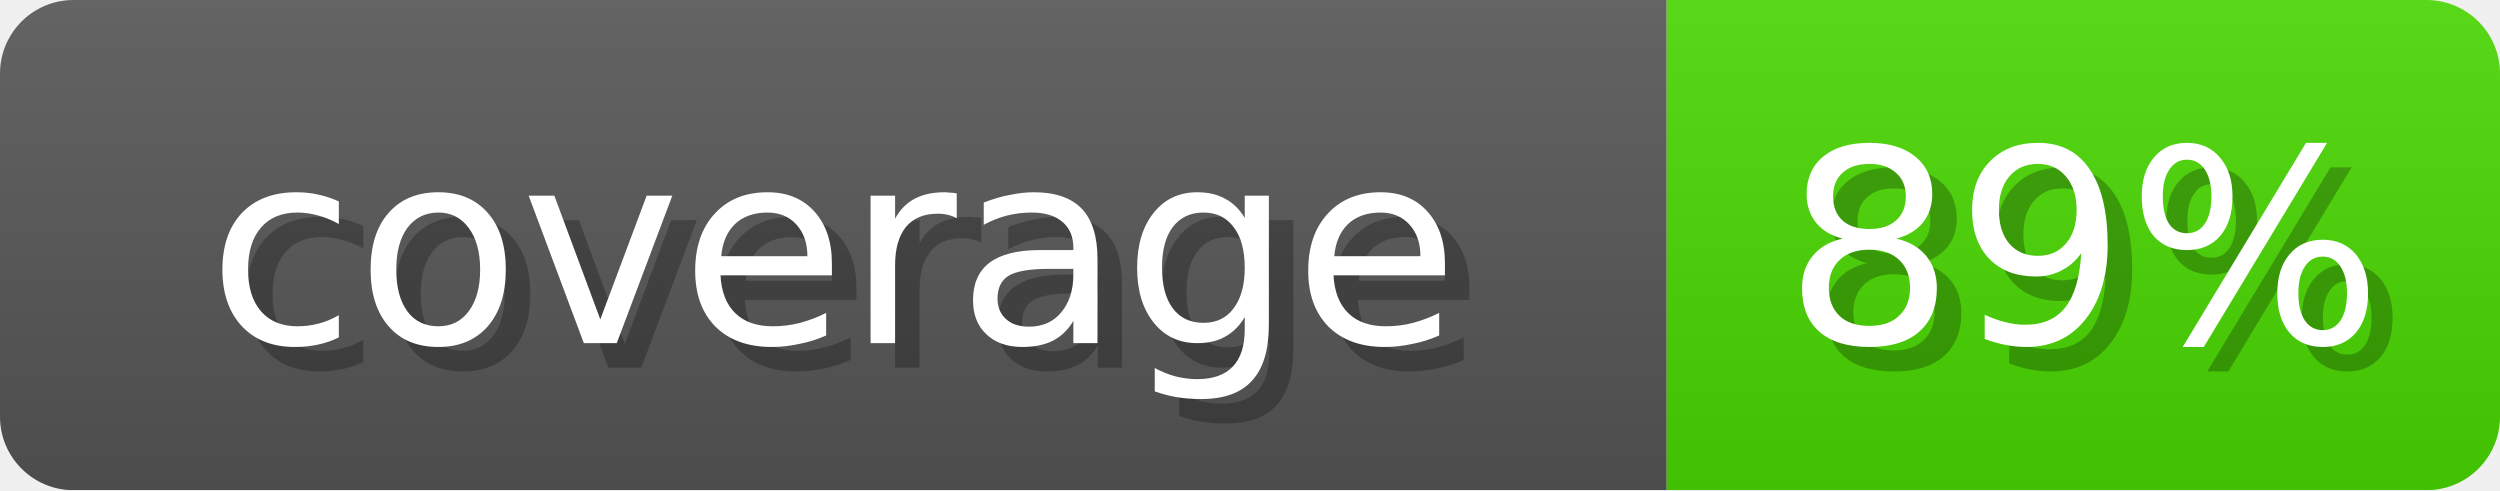
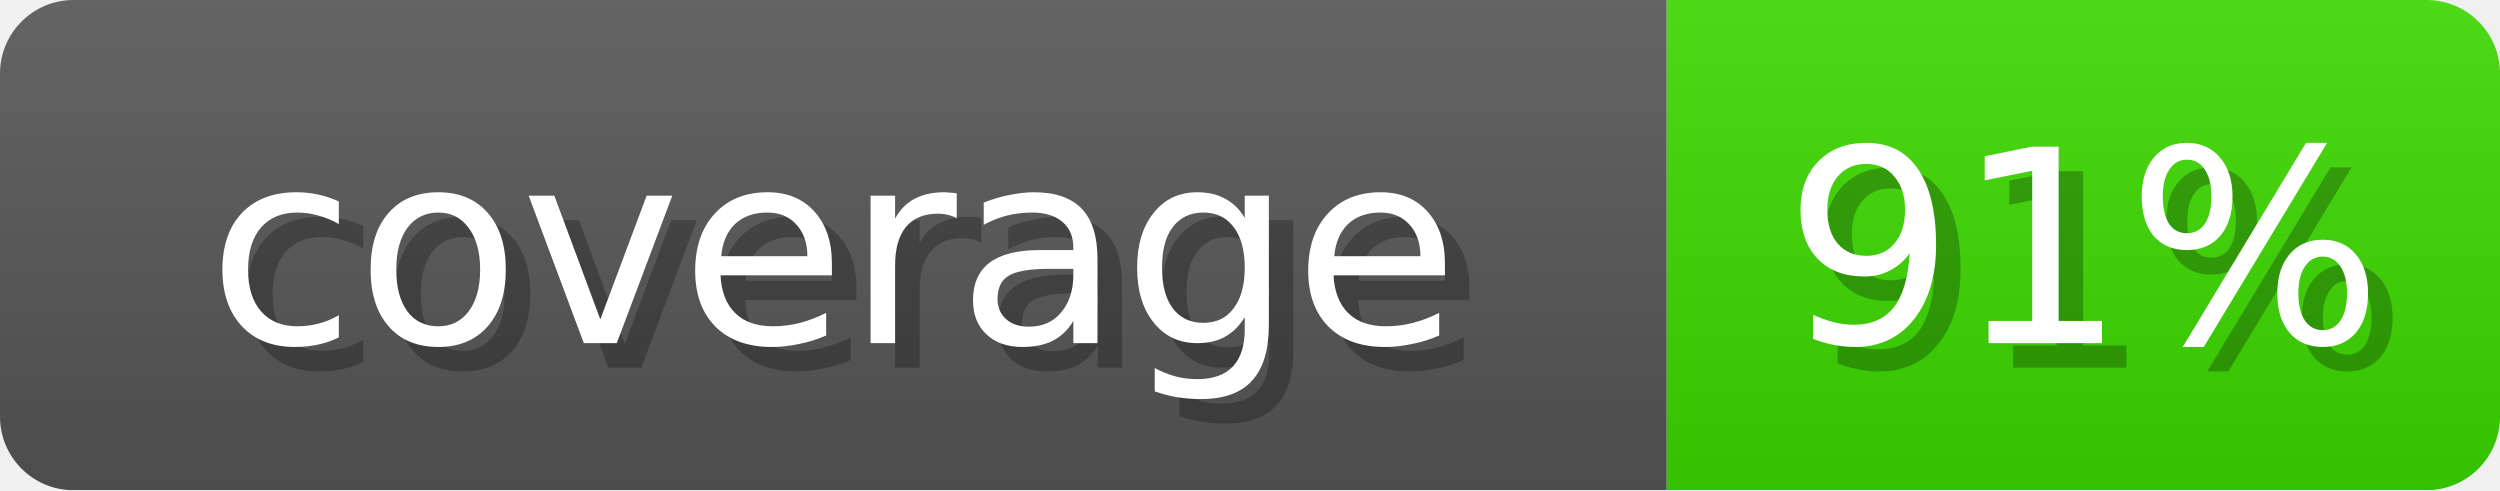
- <svg xmlns="http://www.w3.org/2000/svg" width="102" height="20" role="img" aria-label="coverage: 89%">
+ <svg xmlns="http://www.w3.org/2000/svg" width="102" height="20" role="img" aria-label="coverage: 91%">
  <linearGradient id="s" x2="0" y2="100%">
    <stop offset="0" stop-opacity=".1" stop-color="#EEE" />
    <stop offset="1" stop-opacity=".1" />
  </linearGradient>
  <mask id="m">
    <rect width="102" height="20" rx="3" fill="#fff" />
  </mask>
  <g mask="url(#m)">
    <rect width="68" height="20" fill="#555" />
-     <rect x="68" width="34" height="20" fill="#47D600" />
+     <rect x="68" width="34" height="20" fill="#3BD600" />
    <rect width="102" height="20" fill="url(#s)" />
  </g>
  <g fill="#fff" text-anchor="middle" font-family="Verdana,DejaVu Sans,sans-serif" font-size="11">
    <text x="35" y="15" fill="#000" opacity="0.25">coverage</text>
    <text x="34" y="14">coverage</text>
-     <text x="86" y="15" fill="#000" opacity="0.25">89%</text>
-     <text x="85" y="14">89%</text>
+     <text x="86" y="15" fill="#000" opacity="0.25">91%</text>
+     <text x="85" y="14">91%</text>
  </g>
</svg>
